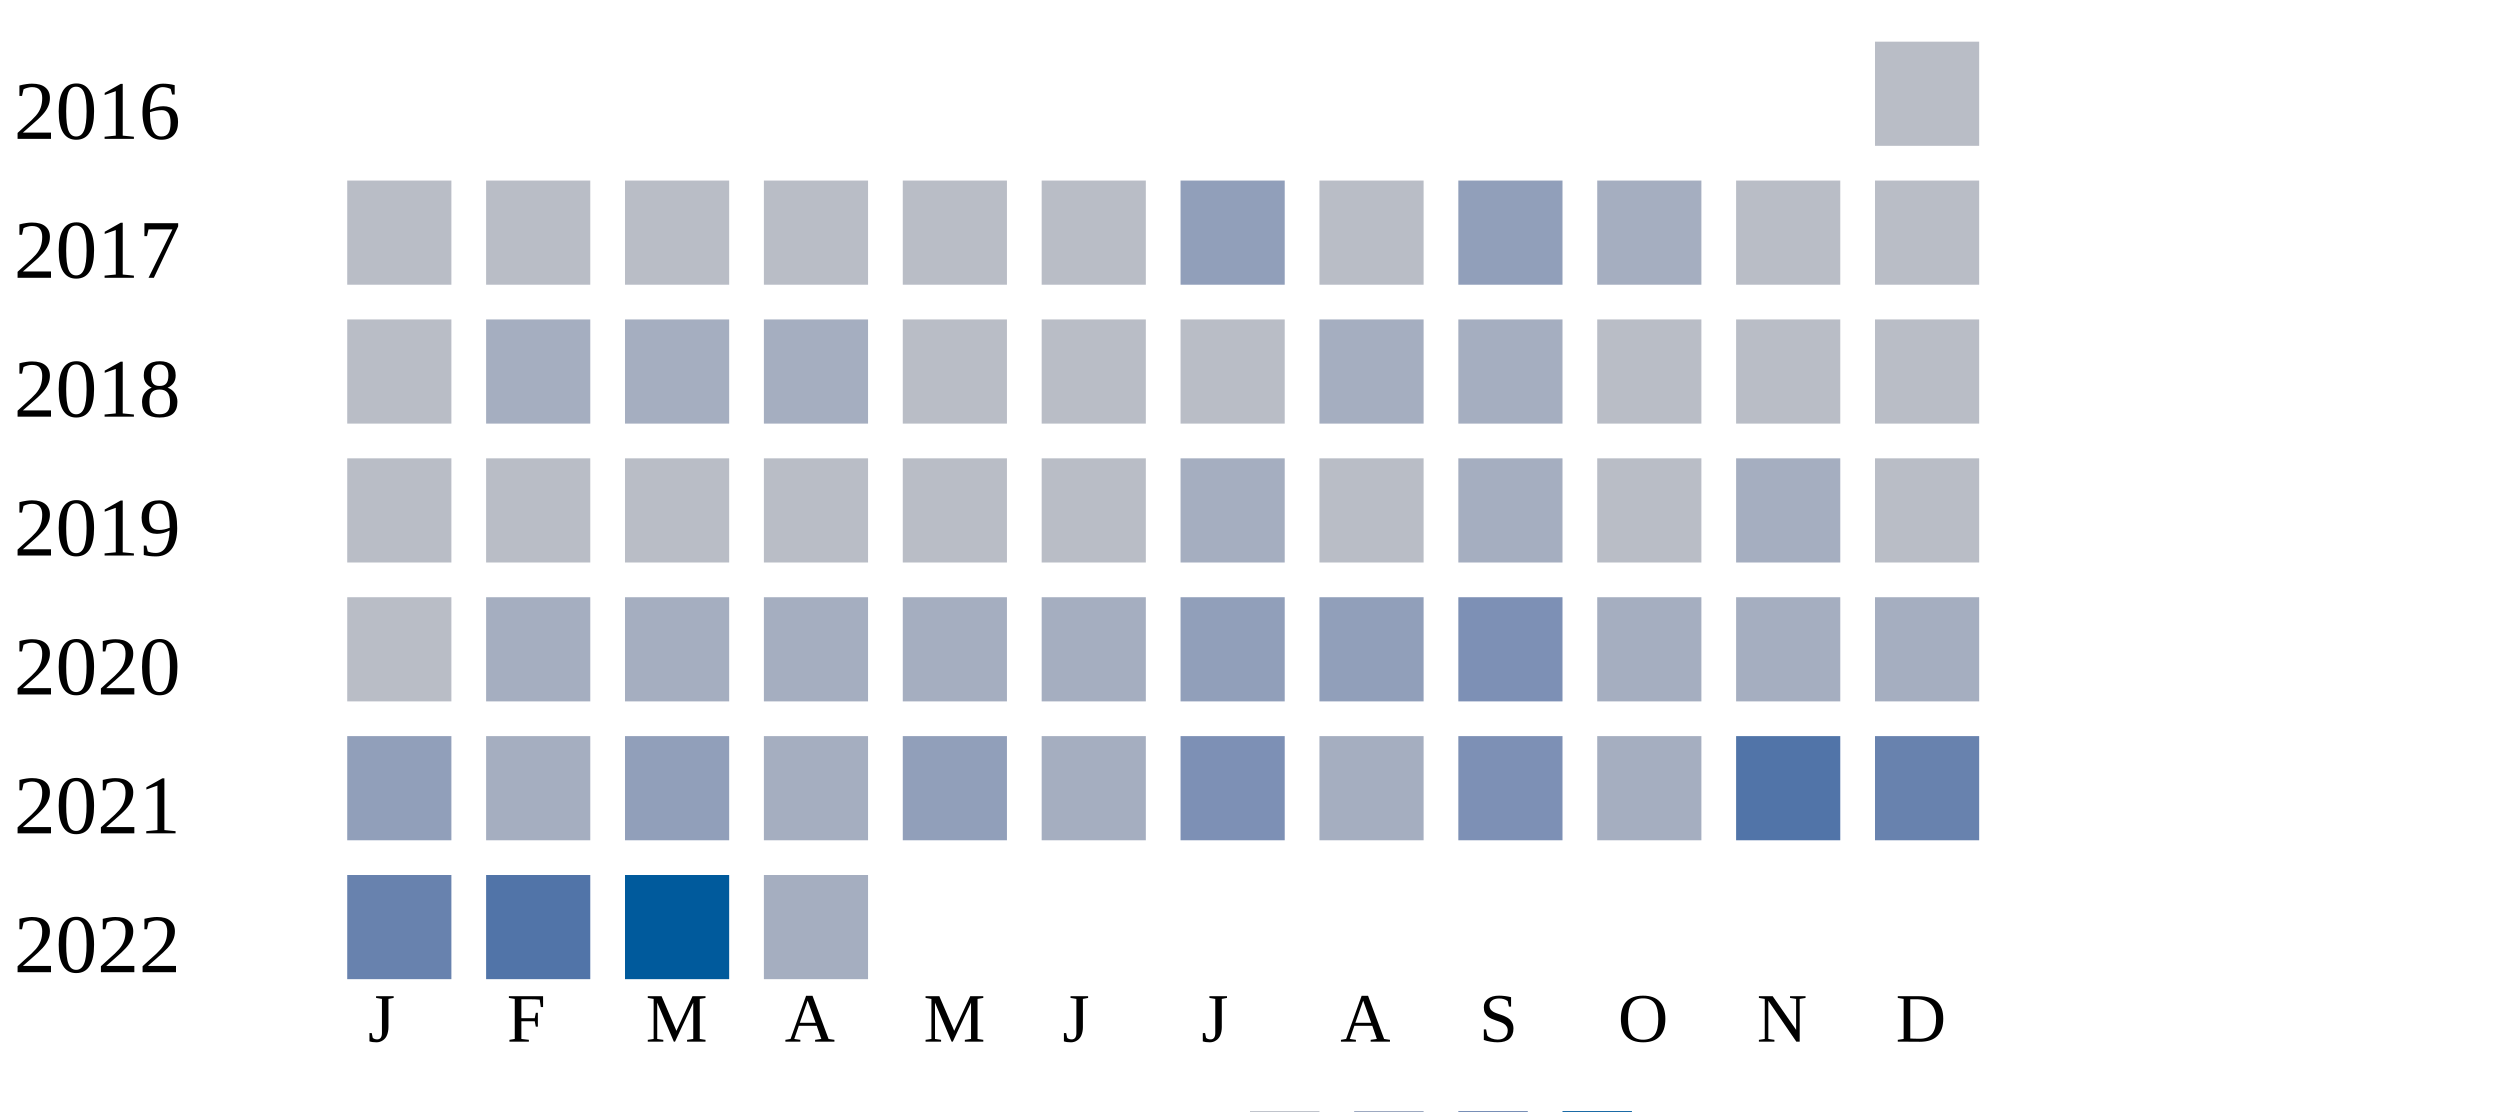
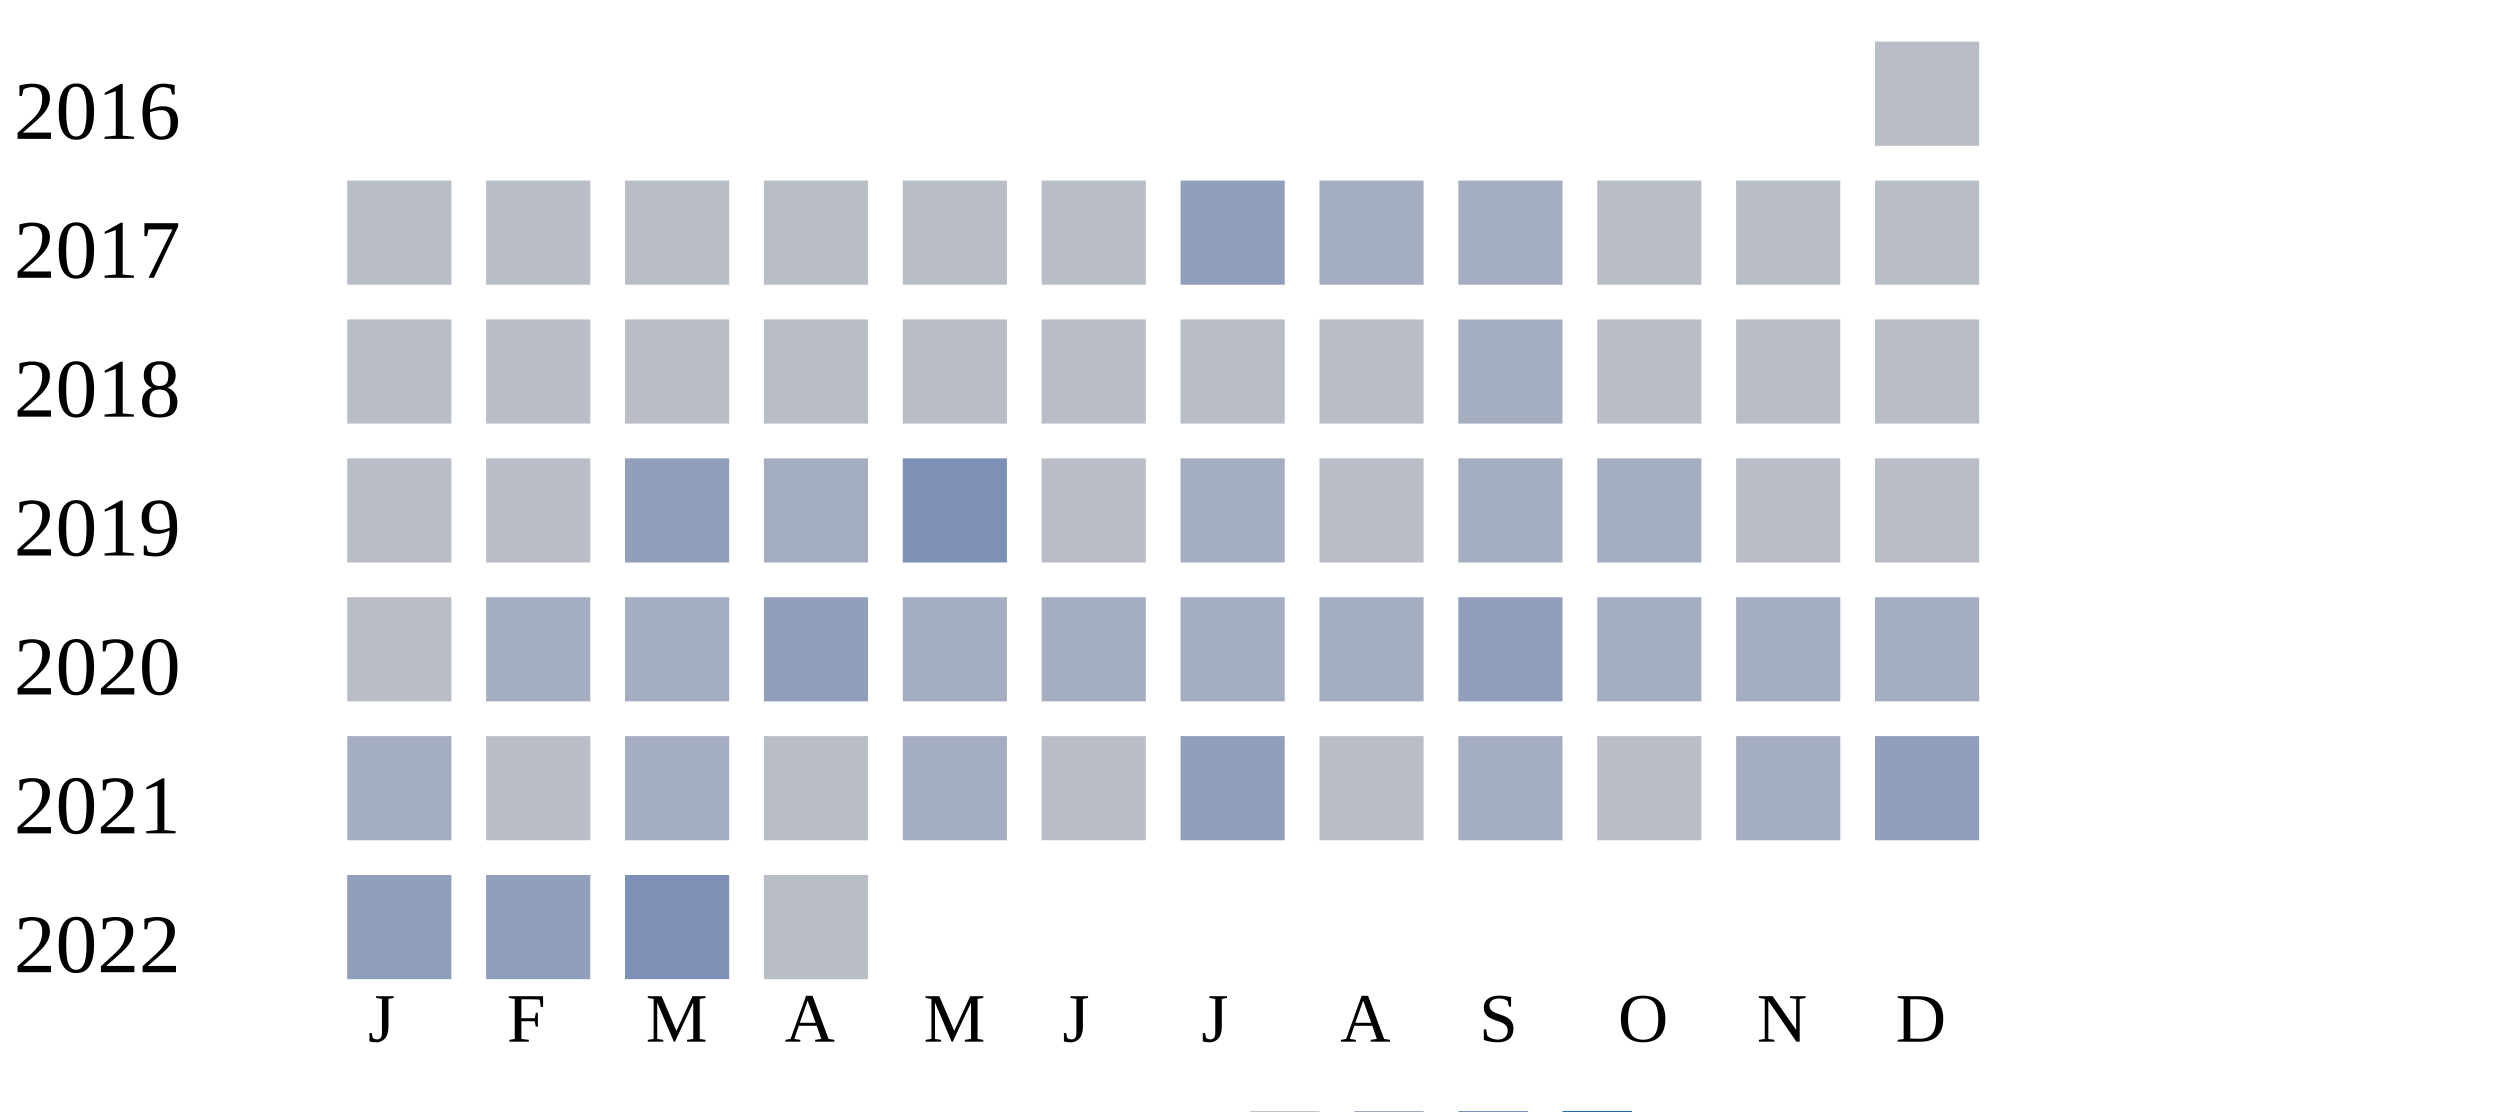
<svg xmlns="http://www.w3.org/2000/svg" width="360" height="160">
  <g transform="translate(0 0)">
    <text x="2" y="20">2016</text>
    <rect x="270" y="6" width="15" height="15" fill="#b9bdc6" />
  </g>
  <g transform="translate(0 20)">
    <text x="2" y="20">2017</text>
    <rect x="50" y="6" width="15" height="15" fill="#b9bdc6" />
    <rect x="70" y="6" width="15" height="15" fill="#b9bdc6" />
    <rect x="90" y="6" width="15" height="15" fill="#b9bdc6" />
    <rect x="110" y="6" width="15" height="15" fill="#b9bdc6" />
    <rect x="130" y="6" width="15" height="15" fill="#b9bdc6" />
    <rect x="150" y="6" width="15" height="15" fill="#b9bdc6" />
    <rect x="170" y="6" width="15" height="15" fill="#919fba" />
-     <rect x="190" y="6" width="15" height="15" fill="#b9bdc6" />
-     <rect x="210" y="6" width="15" height="15" fill="#919fba" />
-     <rect x="230" y="6" width="15" height="15" fill="#a5aec0" />
+     <rect x="190" y="6" width="15" height="15" fill="#a5aec0" />
+     <rect x="210" y="6" width="15" height="15" fill="#a5aec0" />
+     <rect x="230" y="6" width="15" height="15" fill="#b9bdc6" />
    <rect x="250" y="6" width="15" height="15" fill="#b9bdc6" />
    <rect x="270" y="6" width="15" height="15" fill="#b9bdc6" />
  </g>
  <g transform="translate(0 40)">
    <text x="2" y="20">2018</text>
    <rect x="50" y="6" width="15" height="15" fill="#b9bdc6" />
-     <rect x="70" y="6" width="15" height="15" fill="#a5aec0" />
-     <rect x="90" y="6" width="15" height="15" fill="#a5aec0" />
-     <rect x="110" y="6" width="15" height="15" fill="#a5aec0" />
+     <rect x="70" y="6" width="15" height="15" fill="#b9bdc6" />
+     <rect x="90" y="6" width="15" height="15" fill="#b9bdc6" />
+     <rect x="110" y="6" width="15" height="15" fill="#b9bdc6" />
    <rect x="130" y="6" width="15" height="15" fill="#b9bdc6" />
    <rect x="150" y="6" width="15" height="15" fill="#b9bdc6" />
    <rect x="170" y="6" width="15" height="15" fill="#b9bdc6" />
-     <rect x="190" y="6" width="15" height="15" fill="#a5aec0" />
+     <rect x="190" y="6" width="15" height="15" fill="#b9bdc6" />
    <rect x="210" y="6" width="15" height="15" fill="#a5aec0" />
    <rect x="230" y="6" width="15" height="15" fill="#b9bdc6" />
    <rect x="250" y="6" width="15" height="15" fill="#b9bdc6" />
    <rect x="270" y="6" width="15" height="15" fill="#b9bdc6" />
  </g>
  <g transform="translate(0 60)">
    <text x="2" y="20">2019</text>
    <rect x="50" y="6" width="15" height="15" fill="#b9bdc6" />
    <rect x="70" y="6" width="15" height="15" fill="#b9bdc6" />
-     <rect x="90" y="6" width="15" height="15" fill="#b9bdc6" />
-     <rect x="110" y="6" width="15" height="15" fill="#b9bdc6" />
-     <rect x="130" y="6" width="15" height="15" fill="#b9bdc6" />
+     <rect x="90" y="6" width="15" height="15" fill="#919fba" />
+     <rect x="110" y="6" width="15" height="15" fill="#a5aec0" />
+     <rect x="130" y="6" width="15" height="15" fill="#7d90b5" />
    <rect x="150" y="6" width="15" height="15" fill="#b9bdc6" />
    <rect x="170" y="6" width="15" height="15" fill="#a5aec0" />
    <rect x="190" y="6" width="15" height="15" fill="#b9bdc6" />
    <rect x="210" y="6" width="15" height="15" fill="#a5aec0" />
-     <rect x="230" y="6" width="15" height="15" fill="#b9bdc6" />
-     <rect x="250" y="6" width="15" height="15" fill="#a5aec0" />
+     <rect x="230" y="6" width="15" height="15" fill="#a5aec0" />
+     <rect x="250" y="6" width="15" height="15" fill="#b9bdc6" />
    <rect x="270" y="6" width="15" height="15" fill="#b9bdc6" />
  </g>
  <g transform="translate(0 80)">
    <text x="2" y="20">2020</text>
    <rect x="50" y="6" width="15" height="15" fill="#b9bdc6" />
    <rect x="70" y="6" width="15" height="15" fill="#a5aec0" />
    <rect x="90" y="6" width="15" height="15" fill="#a5aec0" />
-     <rect x="110" y="6" width="15" height="15" fill="#a5aec0" />
+     <rect x="110" y="6" width="15" height="15" fill="#919fba" />
    <rect x="130" y="6" width="15" height="15" fill="#a5aec0" />
    <rect x="150" y="6" width="15" height="15" fill="#a5aec0" />
-     <rect x="170" y="6" width="15" height="15" fill="#919fba" />
-     <rect x="190" y="6" width="15" height="15" fill="#919fba" />
-     <rect x="210" y="6" width="15" height="15" fill="#7d90b5" />
+     <rect x="170" y="6" width="15" height="15" fill="#a5aec0" />
+     <rect x="190" y="6" width="15" height="15" fill="#a5aec0" />
+     <rect x="210" y="6" width="15" height="15" fill="#919fba" />
    <rect x="230" y="6" width="15" height="15" fill="#a5aec0" />
    <rect x="250" y="6" width="15" height="15" fill="#a5aec0" />
    <rect x="270" y="6" width="15" height="15" fill="#a5aec0" />
  </g>
  <g transform="translate(0 100)">
    <text x="2" y="20">2021</text>
-     <rect x="50" y="6" width="15" height="15" fill="#919fba" />
-     <rect x="70" y="6" width="15" height="15" fill="#a5aec0" />
-     <rect x="90" y="6" width="15" height="15" fill="#919fba" />
-     <rect x="110" y="6" width="15" height="15" fill="#a5aec0" />
-     <rect x="130" y="6" width="15" height="15" fill="#919fba" />
-     <rect x="150" y="6" width="15" height="15" fill="#a5aec0" />
-     <rect x="170" y="6" width="15" height="15" fill="#7d90b5" />
-     <rect x="190" y="6" width="15" height="15" fill="#a5aec0" />
-     <rect x="210" y="6" width="15" height="15" fill="#7d90b5" />
-     <rect x="230" y="6" width="15" height="15" fill="#a5aec0" />
-     <rect x="250" y="6" width="15" height="15" fill="#5174a8" />
-     <rect x="270" y="6" width="15" height="15" fill="#6882ae" />
+     <rect x="50" y="6" width="15" height="15" fill="#a5aec0" />
+     <rect x="70" y="6" width="15" height="15" fill="#b9bdc6" />
+     <rect x="90" y="6" width="15" height="15" fill="#a5aec0" />
+     <rect x="110" y="6" width="15" height="15" fill="#b9bdc6" />
+     <rect x="130" y="6" width="15" height="15" fill="#a5aec0" />
+     <rect x="150" y="6" width="15" height="15" fill="#b9bdc6" />
+     <rect x="170" y="6" width="15" height="15" fill="#919fba" />
+     <rect x="190" y="6" width="15" height="15" fill="#b9bdc6" />
+     <rect x="210" y="6" width="15" height="15" fill="#a5aec0" />
+     <rect x="230" y="6" width="15" height="15" fill="#b9bdc6" />
+     <rect x="250" y="6" width="15" height="15" fill="#a5aec0" />
+     <rect x="270" y="6" width="15" height="15" fill="#919fba" />
  </g>
  <g transform="translate(0 120)">
    <text x="2" y="20">2022</text>
-     <rect x="50" y="6" width="15" height="15" fill="#6882ae" />
-     <rect x="70" y="6" width="15" height="15" fill="#5174a8" />
-     <rect x="90" y="6" width="15" height="15" fill="#005a9c" />
-     <rect x="110" y="6" width="15" height="15" fill="#a5aec0" />
+     <rect x="50" y="6" width="15" height="15" fill="#919fba" />
+     <rect x="70" y="6" width="15" height="15" fill="#919fba" />
+     <rect x="90" y="6" width="15" height="15" fill="#7d90b5" />
+     <rect x="110" y="6" width="15" height="15" fill="#b9bdc6" />
  </g>
  <text style="font-size: 10px; text-align: center" x="53" y="150">J</text>
  <text style="font-size: 10px; text-align: center" x="73" y="150">F</text>
  <text style="font-size: 10px; text-align: center" x="93" y="150">M</text>
  <text style="font-size: 10px; text-align: center" x="113" y="150">A</text>
  <text style="font-size: 10px; text-align: center" x="133" y="150">M</text>
  <text style="font-size: 10px; text-align: center" x="153" y="150">J</text>
  <text style="font-size: 10px; text-align: center" x="173" y="150">J</text>
  <text style="font-size: 10px; text-align: center" x="193" y="150">A</text>
  <text style="font-size: 10px; text-align: center" x="213" y="150">S</text>
  <text style="font-size: 10px; text-align: center" x="233" y="150">O</text>
  <text style="font-size: 10px; text-align: center" x="253" y="150">N</text>
  <text style="font-size: 10px; text-align: center" x="273" y="150">D</text>
  <text style="font-size: 10px;" x="155" y="169">Less</text>
  <rect fill="#b9bdc6" width="10" height="10" x="180" y="160" />
  <rect fill="#919fba" width="10" height="10" x="195" y="160" />
  <rect fill="#6882ae" width="10" height="10" x="210" y="160" />
  <rect fill="#005a9c" width="10" height="10" x="225" y="160" />
  <text x="240" y="169" style="font-size: 10px;">More</text>
</svg>
